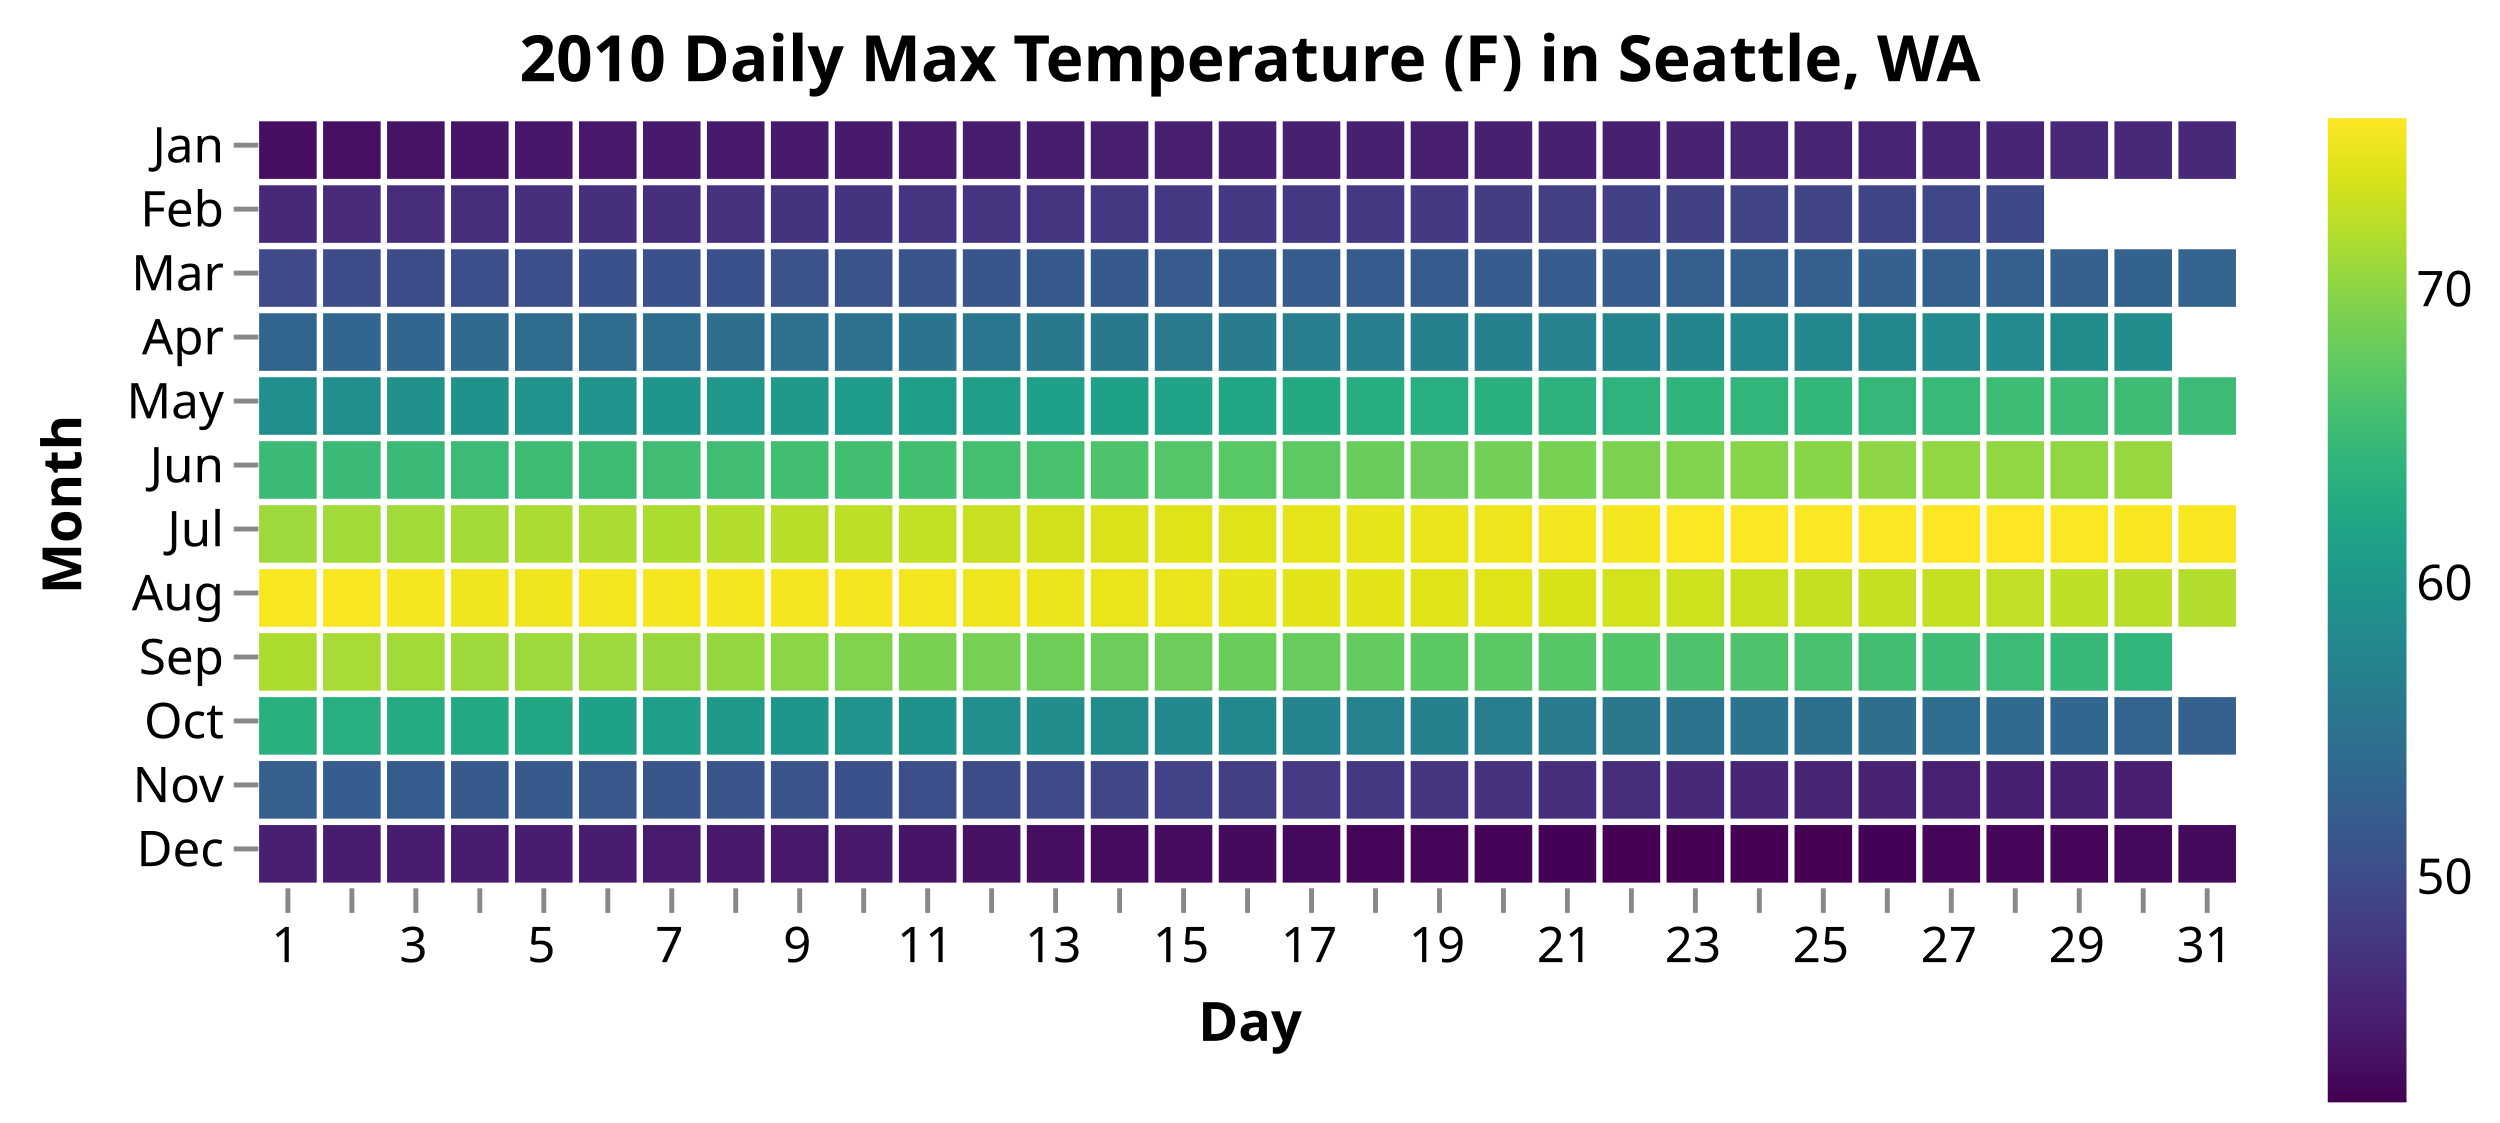
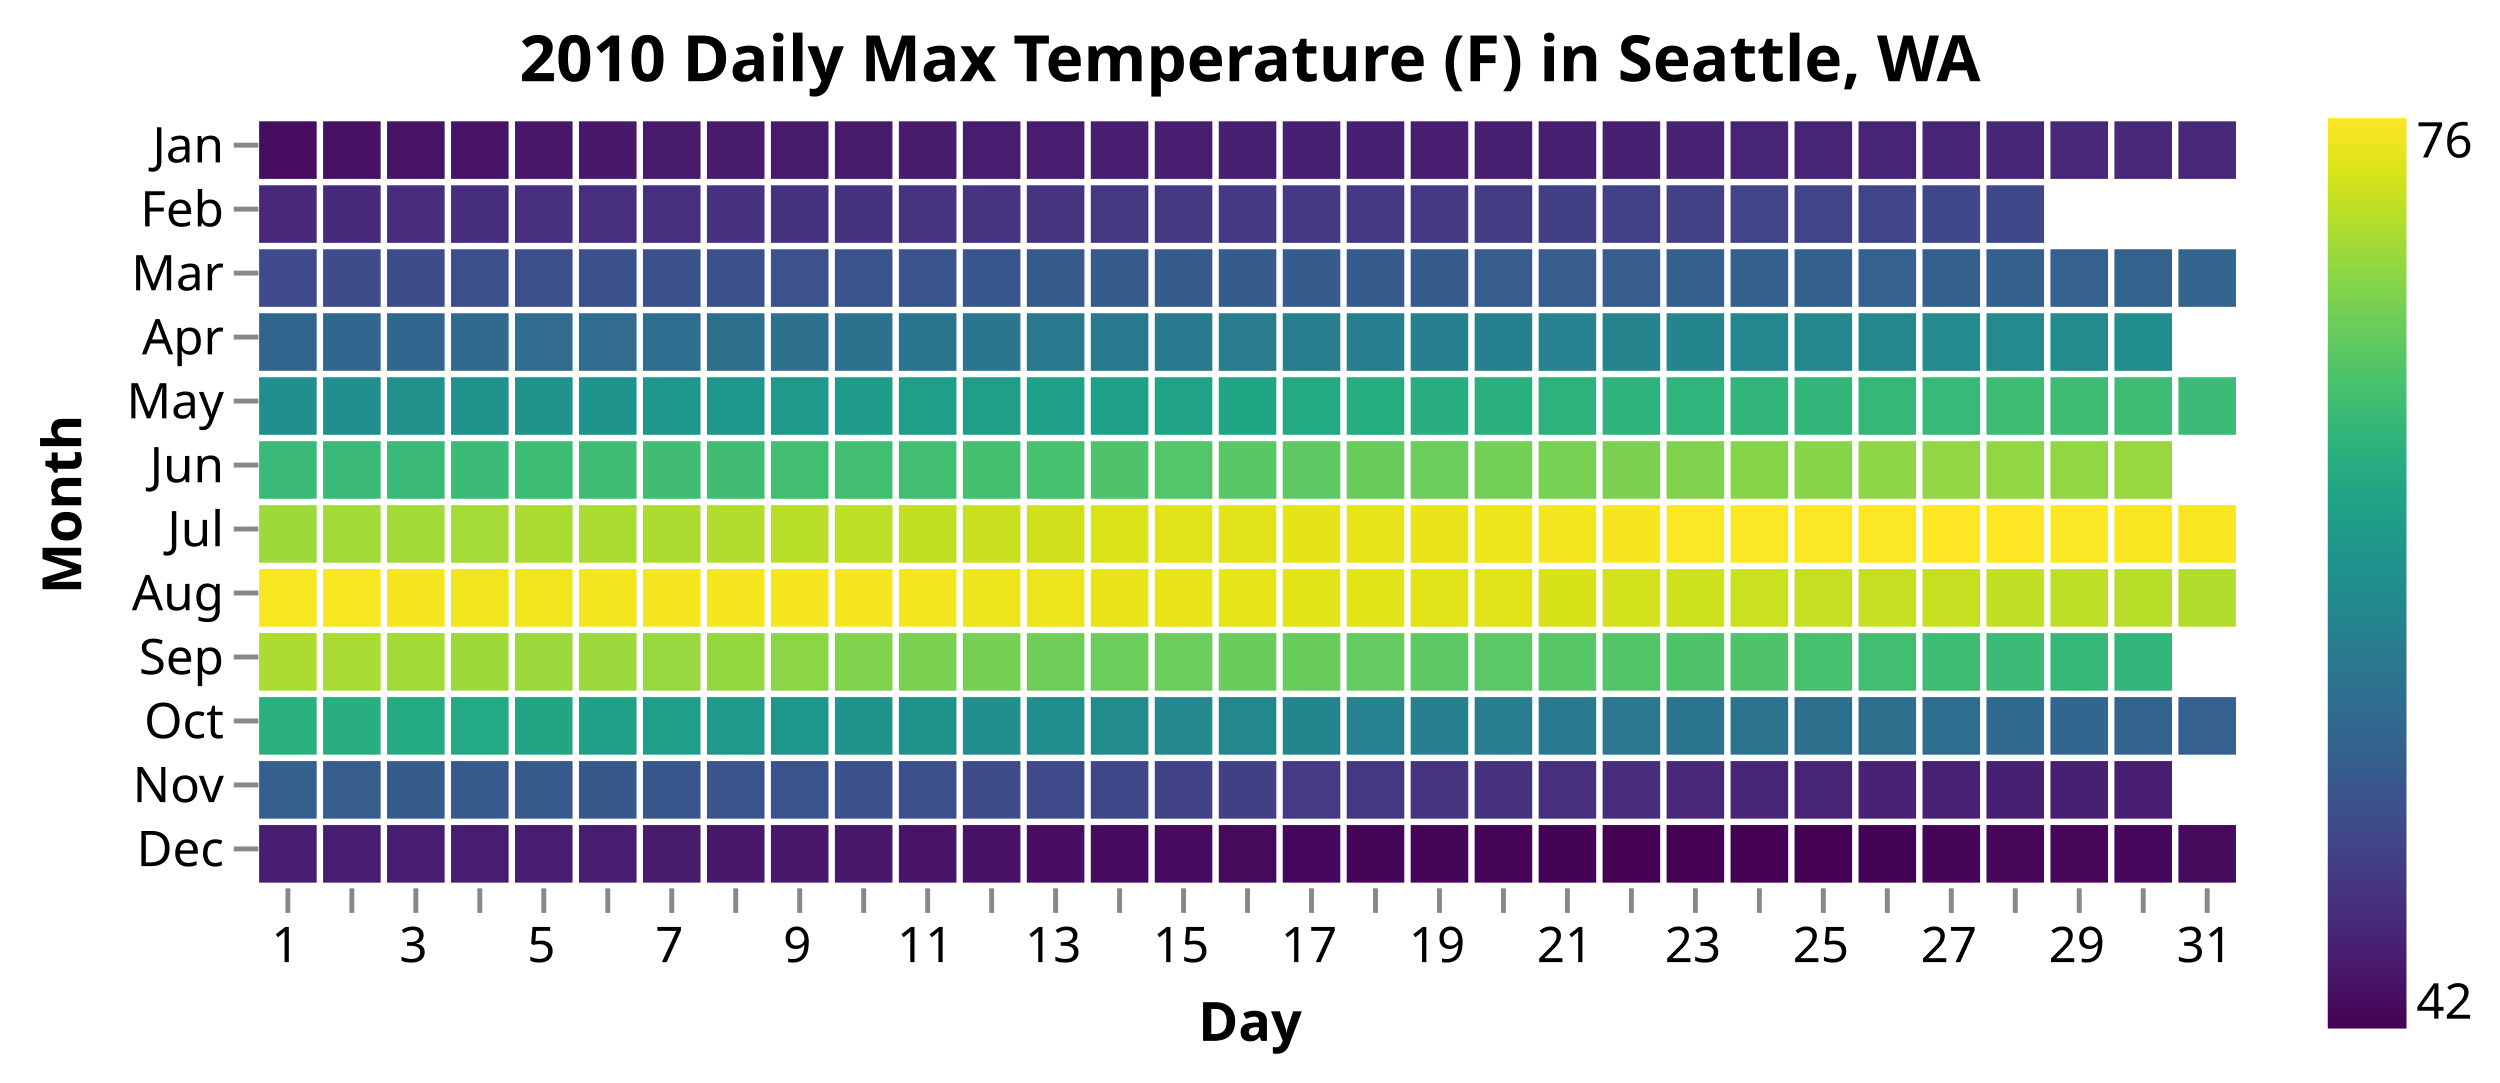
- <svg xmlns="http://www.w3.org/2000/svg" class="marks" width="508" height="228" viewBox="0 0 508 228" version="1.1">
+ <svg xmlns="http://www.w3.org/2000/svg" class="marks" width="508" height="220" viewBox="0 0 508 220" version="1.1">
  <defs>
    <linearGradient id="gradient_0" x1="0" x2="0" y1="1" y2="0">
      <stop offset="0" stop-color="#440154" />
      <stop offset="0.048" stop-color="#471365" />
      <stop offset="0.107" stop-color="#482677" />
      <stop offset="0.167" stop-color="#443983" />
      <stop offset="0.227" stop-color="#3e4c8a" />
      <stop offset="0.287" stop-color="#365c8d" />
      <stop offset="0.346" stop-color="#2f6b8e" />
      <stop offset="0.406" stop-color="#29798e" />
      <stop offset="0.466" stop-color="#23888e" />
      <stop offset="0.525" stop-color="#1f968b" />
      <stop offset="0.585" stop-color="#20a486" />
      <stop offset="0.645" stop-color="#2eb37c" />
      <stop offset="0.704" stop-color="#46c06f" />
      <stop offset="0.764" stop-color="#65cb5e" />
      <stop offset="0.824" stop-color="#89d548" />
      <stop offset="0.884" stop-color="#b2dd2d" />
      <stop offset="0.943" stop-color="#dae319" />
      <stop offset="1" stop-color="#fde725" />
    </linearGradient>
  </defs>
  <g transform="translate(52,24)">
    <g class="mark-group role-frame root">
      <g transform="translate(0,0)">
        <path class="background" d="M0.5,0.5h403v156h-403Z" style="fill: none; stroke: #ddd; stroke-width: 0;" />
        <g>
          <g class="mark-rect role-mark marks">
            <path d="M0.65,0.65h11.7v11.7h-11.7Z" style="fill: #470d60;" />
            <path d="M13.65,0.65h11.7v11.7h-11.7Z" style="fill: #471063;" />
            <path d="M26.65,0.65h11.7v11.7h-11.7Z" style="fill: #471365;" />
            <path d="M39.65,0.65h11.7v11.7h-11.7Z" style="fill: #481467;" />
            <path d="M52.65,0.65h11.7v11.7h-11.7Z" style="fill: #481769;" />
            <path d="M65.65,0.65h11.7v11.7h-11.7Z" style="fill: #48186a;" />
            <path d="M78.65,0.65h11.7v11.7h-11.7Z" style="fill: #481a6c;" />
            <path d="M91.65,0.65h11.7v11.7h-11.7Z" style="fill: #481a6c;" />
            <path d="M104.65,0.65h11.7v11.7h-11.7Z" style="fill: #481a6c;" />
            <path d="M117.65,0.65h11.7v11.7h-11.7Z" style="fill: #481a6c;" />
            <path d="M130.65,0.65h11.7v11.7h-11.7Z" style="fill: #481b6d;" />
            <path d="M143.65,0.65h11.7v11.7h-11.7Z" style="fill: #481c6e;" />
            <path d="M156.65,0.65h11.7v11.7h-11.7Z" style="fill: #481d6f;" />
            <path d="M169.65,0.65h11.7v11.7h-11.7Z" style="fill: #481f70;" />
            <path d="M182.65,0.65h11.7v11.7h-11.7Z" style="fill: #481f70;" />
            <path d="M195.65,0.65h11.7v11.7h-11.7Z" style="fill: #482071;" />
            <path d="M208.65,0.65h11.7v11.7h-11.7Z" style="fill: #482071;" />
            <path d="M221.65,0.65h11.7v11.7h-11.7Z" style="fill: #482071;" />
            <path d="M234.65,0.65h11.7v11.7h-11.7Z" style="fill: #481f70;" />
            <path d="M247.65,0.65h11.7v11.7h-11.7Z" style="fill: #482071;" />
            <path d="M260.65,0.65h11.7v11.7h-11.7Z" style="fill: #482071;" />
            <path d="M273.65,0.65h11.7v11.7h-11.7Z" style="fill: #482071;" />
            <path d="M286.65,0.65h11.7v11.7h-11.7Z" style="fill: #482374;" />
            <path d="M299.65,0.65h11.7v11.7h-11.7Z" style="fill: #482475;" />
            <path d="M312.65,0.65h11.7v11.7h-11.7Z" style="fill: #482475;" />
            <path d="M325.65,0.65h11.7v11.7h-11.7Z" style="fill: #482475;" />
            <path d="M338.65,0.65h11.7v11.7h-11.7Z" style="fill: #482475;" />
            <path d="M351.65,0.65h11.7v11.7h-11.7Z" style="fill: #482677;" />
            <path d="M364.65,0.65h11.7v11.7h-11.7Z" style="fill: #482878;" />
            <path d="M377.65,0.65h11.7v11.7h-11.7Z" style="fill: #482979;" />
            <path d="M390.65,0.65h11.7v11.7h-11.7Z" style="fill: #482979;" />
            <path d="M0.65,13.65h11.7v11.7h-11.7Z" style="fill: #482979;" />
            <path d="M13.65,13.65h11.7v11.7h-11.7Z" style="fill: #472a7a;" />
            <path d="M26.65,13.65h11.7v11.7h-11.7Z" style="fill: #472d7b;" />
            <path d="M39.65,13.65h11.7v11.7h-11.7Z" style="fill: #472e7c;" />
            <path d="M52.65,13.65h11.7v11.7h-11.7Z" style="fill: #472f7d;" />
            <path d="M65.65,13.65h11.7v11.7h-11.7Z" style="fill: #46307e;" />
            <path d="M78.65,13.65h11.7v11.7h-11.7Z" style="fill: #46307e;" />
            <path d="M91.65,13.65h11.7v11.7h-11.7Z" style="fill: #46327e;" />
            <path d="M104.65,13.65h11.7v11.7h-11.7Z" style="fill: #46337f;" />
            <path d="M117.65,13.65h11.7v11.7h-11.7Z" style="fill: #46337f;" />
            <path d="M130.65,13.65h11.7v11.7h-11.7Z" style="fill: #463480;" />
            <path d="M143.65,13.65h11.7v11.7h-11.7Z" style="fill: #463480;" />
            <path d="M156.65,13.65h11.7v11.7h-11.7Z" style="fill: #453581;" />
            <path d="M169.65,13.65h11.7v11.7h-11.7Z" style="fill: #453781;" />
            <path d="M182.65,13.65h11.7v11.7h-11.7Z" style="fill: #443983;" />
            <path d="M195.65,13.65h11.7v11.7h-11.7Z" style="fill: #443983;" />
            <path d="M208.65,13.65h11.7v11.7h-11.7Z" style="fill: #443983;" />
            <path d="M221.65,13.65h11.7v11.7h-11.7Z" style="fill: #443a83;" />
            <path d="M234.65,13.65h11.7v11.7h-11.7Z" style="fill: #443a83;" />
            <path d="M247.65,13.65h11.7v11.7h-11.7Z" style="fill: #433d84;" />
            <path d="M260.65,13.65h11.7v11.7h-11.7Z" style="fill: #423f85;" />
            <path d="M273.65,13.65h11.7v11.7h-11.7Z" style="fill: #424086;" />
            <path d="M286.65,13.65h11.7v11.7h-11.7Z" style="fill: #424186;" />
            <path d="M299.65,13.65h11.7v11.7h-11.7Z" style="fill: #414487;" />
            <path d="M312.65,13.65h11.7v11.7h-11.7Z" style="fill: #414487;" />
            <path d="M325.65,13.65h11.7v11.7h-11.7Z" style="fill: #404588;" />
            <path d="M338.65,13.65h11.7v11.7h-11.7Z" style="fill: #3f4788;" />
            <path d="M351.65,13.65h11.7v11.7h-11.7Z" style="fill: #3f4889;" />
            <path d="M0.65,26.65h11.7v11.7h-11.7Z" style="fill: #3e4a89;" />
            <path d="M13.65,26.65h11.7v11.7h-11.7Z" style="fill: #3e4c8a;" />
            <path d="M26.65,26.65h11.7v11.7h-11.7Z" style="fill: #3d4d8a;" />
            <path d="M39.65,26.65h11.7v11.7h-11.7Z" style="fill: #3c4f8a;" />
            <path d="M52.65,26.65h11.7v11.7h-11.7Z" style="fill: #3c4f8a;" />
            <path d="M65.65,26.65h11.7v11.7h-11.7Z" style="fill: #3b518b;" />
            <path d="M78.65,26.65h11.7v11.7h-11.7Z" style="fill: #3b518b;" />
            <path d="M91.65,26.65h11.7v11.7h-11.7Z" style="fill: #3b518b;" />
            <path d="M104.65,26.65h11.7v11.7h-11.7Z" style="fill: #3b528b;" />
            <path d="M117.65,26.65h11.7v11.7h-11.7Z" style="fill: #3a538b;" />
            <path d="M130.65,26.65h11.7v11.7h-11.7Z" style="fill: #39558c;" />
            <path d="M143.65,26.65h11.7v11.7h-11.7Z" style="fill: #39568c;" />
            <path d="M156.65,26.65h11.7v11.7h-11.7Z" style="fill: #375a8c;" />
            <path d="M169.65,26.65h11.7v11.7h-11.7Z" style="fill: #375a8c;" />
            <path d="M182.65,26.65h11.7v11.7h-11.7Z" style="fill: #375b8d;" />
            <path d="M195.65,26.65h11.7v11.7h-11.7Z" style="fill: #365c8d;" />
            <path d="M208.65,26.65h11.7v11.7h-11.7Z" style="fill: #365c8d;" />
            <path d="M221.65,26.65h11.7v11.7h-11.7Z" style="fill: #365c8d;" />
            <path d="M234.65,26.65h11.7v11.7h-11.7Z" style="fill: #365c8d;" />
            <path d="M247.65,26.65h11.7v11.7h-11.7Z" style="fill: #365d8d;" />
            <path d="M260.65,26.65h11.7v11.7h-11.7Z" style="fill: #365d8d;" />
            <path d="M273.65,26.65h11.7v11.7h-11.7Z" style="fill: #365d8d;" />
            <path d="M286.65,26.65h11.7v11.7h-11.7Z" style="fill: #355f8d;" />
            <path d="M299.65,26.65h11.7v11.7h-11.7Z" style="fill: #34608d;" />
            <path d="M312.65,26.65h11.7v11.7h-11.7Z" style="fill: #34608d;" />
            <path d="M325.65,26.65h11.7v11.7h-11.7Z" style="fill: #34618d;" />
            <path d="M338.65,26.65h11.7v11.7h-11.7Z" style="fill: #34608d;" />
            <path d="M351.65,26.65h11.7v11.7h-11.7Z" style="fill: #34608d;" />
            <path d="M364.65,26.65h11.7v11.7h-11.7Z" style="fill: #34618d;" />
            <path d="M377.65,26.65h11.7v11.7h-11.7Z" style="fill: #33638d;" />
            <path d="M390.65,26.65h11.7v11.7h-11.7Z" style="fill: #32648e;" />
            <path d="M0.65,39.65h11.7v11.7h-11.7Z" style="fill: #32658e;" />
            <path d="M13.65,39.65h11.7v11.7h-11.7Z" style="fill: #31668e;" />
            <path d="M26.65,39.65h11.7v11.7h-11.7Z" style="fill: #31678e;" />
            <path d="M39.65,39.65h11.7v11.7h-11.7Z" style="fill: #306a8e;" />
            <path d="M52.65,39.65h11.7v11.7h-11.7Z" style="fill: #2f6c8e;" />
            <path d="M65.65,39.65h11.7v11.7h-11.7Z" style="fill: #2f6c8e;" />
            <path d="M78.65,39.65h11.7v11.7h-11.7Z" style="fill: #2e6d8e;" />
            <path d="M91.65,39.65h11.7v11.7h-11.7Z" style="fill: #2e6f8e;" />
            <path d="M104.65,39.65h11.7v11.7h-11.7Z" style="fill: #2d718e;" />
            <path d="M117.65,39.65h11.7v11.7h-11.7Z" style="fill: #2c728e;" />
            <path d="M130.65,39.65h11.7v11.7h-11.7Z" style="fill: #2b748e;" />
            <path d="M143.65,39.65h11.7v11.7h-11.7Z" style="fill: #2a768e;" />
            <path d="M156.65,39.65h11.7v11.7h-11.7Z" style="fill: #29798e;" />
            <path d="M169.65,39.65h11.7v11.7h-11.7Z" style="fill: #29798e;" />
            <path d="M182.65,39.65h11.7v11.7h-11.7Z" style="fill: #297a8e;" />
            <path d="M195.65,39.65h11.7v11.7h-11.7Z" style="fill: #287c8e;" />
            <path d="M208.65,39.65h11.7v11.7h-11.7Z" style="fill: #287d8e;" />
            <path d="M221.65,39.65h11.7v11.7h-11.7Z" style="fill: #277e8e;" />
            <path d="M234.65,39.65h11.7v11.7h-11.7Z" style="fill: #27808e;" />
            <path d="M247.65,39.65h11.7v11.7h-11.7Z" style="fill: #26818e;" />
            <path d="M260.65,39.65h11.7v11.7h-11.7Z" style="fill: #26828e;" />
            <path d="M273.65,39.65h11.7v11.7h-11.7Z" style="fill: #25838e;" />
            <path d="M286.65,39.65h11.7v11.7h-11.7Z" style="fill: #25858e;" />
            <path d="M299.65,39.65h11.7v11.7h-11.7Z" style="fill: #24868e;" />
            <path d="M312.65,39.65h11.7v11.7h-11.7Z" style="fill: #23888e;" />
            <path d="M325.65,39.65h11.7v11.7h-11.7Z" style="fill: #23888e;" />
            <path d="M338.65,39.65h11.7v11.7h-11.7Z" style="fill: #238a8d;" />
            <path d="M351.65,39.65h11.7v11.7h-11.7Z" style="fill: #238a8d;" />
            <path d="M364.65,39.65h11.7v11.7h-11.7Z" style="fill: #228c8d;" />
            <path d="M377.65,39.65h11.7v11.7h-11.7Z" style="fill: #228d8d;" />
            <path d="M0.65,52.65h11.7v11.7h-11.7Z" style="fill: #218f8d;" />
            <path d="M13.65,52.65h11.7v11.7h-11.7Z" style="fill: #218f8d;" />
            <path d="M26.65,52.65h11.7v11.7h-11.7Z" style="fill: #21918c;" />
            <path d="M39.65,52.65h11.7v11.7h-11.7Z" style="fill: #20928c;" />
            <path d="M52.65,52.65h11.7v11.7h-11.7Z" style="fill: #20938c;" />
            <path d="M65.65,52.65h11.7v11.7h-11.7Z" style="fill: #1f948c;" />
            <path d="M78.65,52.65h11.7v11.7h-11.7Z" style="fill: #1f968b;" />
            <path d="M91.65,52.65h11.7v11.7h-11.7Z" style="fill: #1f978b;" />
            <path d="M104.65,52.65h11.7v11.7h-11.7Z" style="fill: #1f9a8a;" />
            <path d="M117.65,52.65h11.7v11.7h-11.7Z" style="fill: #1e9c89;" />
            <path d="M130.65,52.65h11.7v11.7h-11.7Z" style="fill: #1f9e89;" />
            <path d="M143.65,52.65h11.7v11.7h-11.7Z" style="fill: #1f9f88;" />
            <path d="M156.65,52.65h11.7v11.7h-11.7Z" style="fill: #1fa088;" />
            <path d="M169.65,52.65h11.7v11.7h-11.7Z" style="fill: #1fa187;" />
            <path d="M182.65,52.65h11.7v11.7h-11.7Z" style="fill: #20a386;" />
            <path d="M195.65,52.65h11.7v11.7h-11.7Z" style="fill: #21a685;" />
            <path d="M208.65,52.65h11.7v11.7h-11.7Z" style="fill: #24aa83;" />
            <path d="M221.65,52.65h11.7v11.7h-11.7Z" style="fill: #26ad81;" />
            <path d="M234.65,52.65h11.7v11.7h-11.7Z" style="fill: #28ae80;" />
            <path d="M247.65,52.65h11.7v11.7h-11.7Z" style="fill: #2ab07f;" />
            <path d="M260.65,52.65h11.7v11.7h-11.7Z" style="fill: #2db27d;" />
            <path d="M273.65,52.65h11.7v11.7h-11.7Z" style="fill: #2eb37c;" />
            <path d="M286.65,52.65h11.7v11.7h-11.7Z" style="fill: #2fb47c;" />
            <path d="M299.65,52.65h11.7v11.7h-11.7Z" style="fill: #31b57b;" />
            <path d="M312.65,52.65h11.7v11.7h-11.7Z" style="fill: #32b67a;" />
            <path d="M325.65,52.65h11.7v11.7h-11.7Z" style="fill: #35b779;" />
            <path d="M338.65,52.65h11.7v11.7h-11.7Z" style="fill: #38b977;" />
            <path d="M351.65,52.65h11.7v11.7h-11.7Z" style="fill: #3dbc74;" />
            <path d="M364.65,52.65h11.7v11.7h-11.7Z" style="fill: #3fbc73;" />
            <path d="M377.65,52.65h11.7v11.7h-11.7Z" style="fill: #3fbc73;" />
            <path d="M390.65,52.65h11.7v11.7h-11.7Z" style="fill: #3bbb75;" />
            <path d="M0.65,65.65h11.7v11.7h-11.7Z" style="fill: #3aba76;" />
            <path d="M13.65,65.65h11.7v11.7h-11.7Z" style="fill: #3aba76;" />
            <path d="M26.65,65.65h11.7v11.7h-11.7Z" style="fill: #3aba76;" />
            <path d="M39.65,65.65h11.7v11.7h-11.7Z" style="fill: #3bbb75;" />
            <path d="M52.65,65.65h11.7v11.7h-11.7Z" style="fill: #3dbc74;" />
            <path d="M65.65,65.65h11.7v11.7h-11.7Z" style="fill: #3fbc73;" />
            <path d="M78.65,65.65h11.7v11.7h-11.7Z" style="fill: #40bd72;" />
            <path d="M91.65,65.65h11.7v11.7h-11.7Z" style="fill: #40bd72;" />
            <path d="M104.65,65.65h11.7v11.7h-11.7Z" style="fill: #42be71;" />
            <path d="M117.65,65.65h11.7v11.7h-11.7Z" style="fill: #42be71;" />
            <path d="M130.65,65.65h11.7v11.7h-11.7Z" style="fill: #42be71;" />
            <path d="M143.65,65.65h11.7v11.7h-11.7Z" style="fill: #44bf70;" />
            <path d="M156.65,65.65h11.7v11.7h-11.7Z" style="fill: #48c16e;" />
            <path d="M169.65,65.65h11.7v11.7h-11.7Z" style="fill: #4ec36b;" />
            <path d="M182.65,65.65h11.7v11.7h-11.7Z" style="fill: #54c568;" />
            <path d="M195.65,65.65h11.7v11.7h-11.7Z" style="fill: #58c765;" />
            <path d="M208.65,65.65h11.7v11.7h-11.7Z" style="fill: #5ec962;" />
            <path d="M221.65,65.65h11.7v11.7h-11.7Z" style="fill: #69cd5b;" />
            <path d="M234.65,65.65h11.7v11.7h-11.7Z" style="fill: #6ccd5a;" />
            <path d="M247.65,65.65h11.7v11.7h-11.7Z" style="fill: #73d056;" />
            <path d="M260.65,65.65h11.7v11.7h-11.7Z" style="fill: #77d153;" />
            <path d="M273.65,65.65h11.7v11.7h-11.7Z" style="fill: #7cd250;" />
            <path d="M286.65,65.65h11.7v11.7h-11.7Z" style="fill: #81d34d;" />
            <path d="M299.65,65.65h11.7v11.7h-11.7Z" style="fill: #86d549;" />
            <path d="M312.65,65.65h11.7v11.7h-11.7Z" style="fill: #89d548;" />
            <path d="M325.65,65.65h11.7v11.7h-11.7Z" style="fill: #8ed645;" />
            <path d="M338.65,65.65h11.7v11.7h-11.7Z" style="fill: #90d743;" />
            <path d="M351.65,65.65h11.7v11.7h-11.7Z" style="fill: #90d743;" />
            <path d="M364.65,65.65h11.7v11.7h-11.7Z" style="fill: #90d743;" />
            <path d="M377.65,65.65h11.7v11.7h-11.7Z" style="fill: #98d83e;" />
            <path d="M0.65,78.65h11.7v11.7h-11.7Z" style="fill: #9dd93b;" />
            <path d="M13.65,78.65h11.7v11.7h-11.7Z" style="fill: #a2da37;" />
            <path d="M26.65,78.65h11.7v11.7h-11.7Z" style="fill: #a2da37;" />
            <path d="M39.65,78.65h11.7v11.7h-11.7Z" style="fill: #a5db36;" />
            <path d="M52.65,78.65h11.7v11.7h-11.7Z" style="fill: #aadc32;" />
            <path d="M65.65,78.65h11.7v11.7h-11.7Z" style="fill: #aadc32;" />
            <path d="M78.65,78.65h11.7v11.7h-11.7Z" style="fill: #addc30;" />
            <path d="M91.65,78.65h11.7v11.7h-11.7Z" style="fill: #b2dd2d;" />
            <path d="M104.65,78.65h11.7v11.7h-11.7Z" style="fill: #b8de29;" />
            <path d="M117.65,78.65h11.7v11.7h-11.7Z" style="fill: #bddf26;" />
            <path d="M130.65,78.65h11.7v11.7h-11.7Z" style="fill: #c2df23;" />
            <path d="M143.65,78.65h11.7v11.7h-11.7Z" style="fill: #c8e020;" />
            <path d="M156.65,78.65h11.7v11.7h-11.7Z" style="fill: #d0e11c;" />
            <path d="M169.65,78.65h11.7v11.7h-11.7Z" style="fill: #dae319;" />
            <path d="M182.65,78.65h11.7v11.7h-11.7Z" style="fill: #dfe318;" />
            <path d="M195.65,78.65h11.7v11.7h-11.7Z" style="fill: #dfe318;" />
            <path d="M208.65,78.65h11.7v11.7h-11.7Z" style="fill: #e5e419;" />
            <path d="M221.65,78.65h11.7v11.7h-11.7Z" style="fill: #e7e419;" />
            <path d="M234.65,78.65h11.7v11.7h-11.7Z" style="fill: #eae51a;" />
            <path d="M247.65,78.65h11.7v11.7h-11.7Z" style="fill: #efe51c;" />
            <path d="M260.65,78.65h11.7v11.7h-11.7Z" style="fill: #f4e61e;" />
            <path d="M273.65,78.65h11.7v11.7h-11.7Z" style="fill: #f6e620;" />
            <path d="M286.65,78.65h11.7v11.7h-11.7Z" style="fill: #fbe723;" />
            <path d="M299.65,78.65h11.7v11.7h-11.7Z" style="fill: #fbe723;" />
            <path d="M312.65,78.65h11.7v11.7h-11.7Z" style="fill: #fbe723;" />
            <path d="M325.65,78.65h11.7v11.7h-11.7Z" style="fill: #fbe723;" />
            <path d="M338.65,78.65h11.7v11.7h-11.7Z" style="fill: #fde725;" />
            <path d="M351.65,78.65h11.7v11.7h-11.7Z" style="fill: #fde725;" />
            <path d="M364.65,78.65h11.7v11.7h-11.7Z" style="fill: #fbe723;" />
            <path d="M377.65,78.65h11.7v11.7h-11.7Z" style="fill: #f8e621;" />
            <path d="M390.65,78.65h11.7v11.7h-11.7Z" style="fill: #f8e621;" />
            <path d="M0.65,91.65h11.7v11.7h-11.7Z" style="fill: #f8e621;" />
            <path d="M13.65,91.65h11.7v11.7h-11.7Z" style="fill: #f8e621;" />
            <path d="M26.65,91.65h11.7v11.7h-11.7Z" style="fill: #f6e620;" />
            <path d="M39.65,91.65h11.7v11.7h-11.7Z" style="fill: #f1e51d;" />
            <path d="M52.65,91.65h11.7v11.7h-11.7Z" style="fill: #f1e51d;" />
            <path d="M65.65,91.65h11.7v11.7h-11.7Z" style="fill: #f4e61e;" />
            <path d="M78.65,91.65h11.7v11.7h-11.7Z" style="fill: #f6e620;" />
            <path d="M91.65,91.65h11.7v11.7h-11.7Z" style="fill: #f6e620;" />
            <path d="M104.65,91.65h11.7v11.7h-11.7Z" style="fill: #f6e620;" />
            <path d="M117.65,91.65h11.7v11.7h-11.7Z" style="fill: #f6e620;" />
            <path d="M130.65,91.65h11.7v11.7h-11.7Z" style="fill: #f4e61e;" />
            <path d="M143.65,91.65h11.7v11.7h-11.7Z" style="fill: #efe51c;" />
            <path d="M156.65,91.65h11.7v11.7h-11.7Z" style="fill: #ece51b;" />
            <path d="M169.65,91.65h11.7v11.7h-11.7Z" style="fill: #eae51a;" />
            <path d="M182.65,91.65h11.7v11.7h-11.7Z" style="fill: #eae51a;" />
            <path d="M195.65,91.65h11.7v11.7h-11.7Z" style="fill: #e7e419;" />
            <path d="M208.65,91.65h11.7v11.7h-11.7Z" style="fill: #e2e418;" />
            <path d="M221.65,91.65h11.7v11.7h-11.7Z" style="fill: #e2e418;" />
            <path d="M234.65,91.65h11.7v11.7h-11.7Z" style="fill: #dfe318;" />
            <path d="M247.65,91.65h11.7v11.7h-11.7Z" style="fill: #dfe318;" />
            <path d="M260.65,91.65h11.7v11.7h-11.7Z" style="fill: #d8e219;" />
            <path d="M273.65,91.65h11.7v11.7h-11.7Z" style="fill: #d2e21b;" />
            <path d="M286.65,91.65h11.7v11.7h-11.7Z" style="fill: #cde11d;" />
            <path d="M299.65,91.65h11.7v11.7h-11.7Z" style="fill: #cae11f;" />
            <path d="M312.65,91.65h11.7v11.7h-11.7Z" style="fill: #c5e021;" />
            <path d="M325.65,91.65h11.7v11.7h-11.7Z" style="fill: #c5e021;" />
            <path d="M338.65,91.65h11.7v11.7h-11.7Z" style="fill: #c5e021;" />
            <path d="M351.65,91.65h11.7v11.7h-11.7Z" style="fill: #c0df25;" />
            <path d="M364.65,91.65h11.7v11.7h-11.7Z" style="fill: #bddf26;" />
            <path d="M377.65,91.65h11.7v11.7h-11.7Z" style="fill: #b8de29;" />
            <path d="M390.65,91.65h11.7v11.7h-11.7Z" style="fill: #b2dd2d;" />
            <path d="M0.65,104.65h11.7v11.7h-11.7Z" style="fill: #addc30;" />
            <path d="M13.65,104.65h11.7v11.7h-11.7Z" style="fill: #a8db34;" />
            <path d="M26.65,104.65h11.7v11.7h-11.7Z" style="fill: #a2da37;" />
            <path d="M39.65,104.65h11.7v11.7h-11.7Z" style="fill: #9dd93b;" />
            <path d="M52.65,104.65h11.7v11.7h-11.7Z" style="fill: #9bd93c;" />
            <path d="M65.65,104.65h11.7v11.7h-11.7Z" style="fill: #9bd93c;" />
            <path d="M78.65,104.65h11.7v11.7h-11.7Z" style="fill: #98d83e;" />
            <path d="M91.65,104.65h11.7v11.7h-11.7Z" style="fill: #93d741;" />
            <path d="M104.65,104.65h11.7v11.7h-11.7Z" style="fill: #8bd646;" />
            <path d="M117.65,104.65h11.7v11.7h-11.7Z" style="fill: #81d34d;" />
            <path d="M130.65,104.65h11.7v11.7h-11.7Z" style="fill: #7ad151;" />
            <path d="M143.65,104.65h11.7v11.7h-11.7Z" style="fill: #75d054;" />
            <path d="M156.65,104.65h11.7v11.7h-11.7Z" style="fill: #6ece58;" />
            <path d="M169.65,104.65h11.7v11.7h-11.7Z" style="fill: #6ccd5a;" />
            <path d="M182.65,104.65h11.7v11.7h-11.7Z" style="fill: #6ccd5a;" />
            <path d="M195.65,104.65h11.7v11.7h-11.7Z" style="fill: #69cd5b;" />
            <path d="M208.65,104.65h11.7v11.7h-11.7Z" style="fill: #67cc5c;" />
            <path d="M221.65,104.65h11.7v11.7h-11.7Z" style="fill: #63cb5f;" />
            <path d="M234.65,104.65h11.7v11.7h-11.7Z" style="fill: #5cc863;" />
            <path d="M247.65,104.65h11.7v11.7h-11.7Z" style="fill: #5ac864;" />
            <path d="M260.65,104.65h11.7v11.7h-11.7Z" style="fill: #56c667;" />
            <path d="M273.65,104.65h11.7v11.7h-11.7Z" style="fill: #52c569;" />
            <path d="M286.65,104.65h11.7v11.7h-11.7Z" style="fill: #4ec36b;" />
            <path d="M299.65,104.65h11.7v11.7h-11.7Z" style="fill: #4ec36b;" />
            <path d="M312.65,104.65h11.7v11.7h-11.7Z" style="fill: #48c16e;" />
            <path d="M325.65,104.65h11.7v11.7h-11.7Z" style="fill: #42be71;" />
            <path d="M338.65,104.65h11.7v11.7h-11.7Z" style="fill: #3fbc73;" />
            <path d="M351.65,104.65h11.7v11.7h-11.7Z" style="fill: #3bbb75;" />
            <path d="M364.65,104.65h11.7v11.7h-11.7Z" style="fill: #37b878;" />
            <path d="M377.65,104.65h11.7v11.7h-11.7Z" style="fill: #31b57b;" />
            <path d="M0.65,117.65h11.7v11.7h-11.7Z" style="fill: #2ab07f;" />
            <path d="M13.65,117.65h11.7v11.7h-11.7Z" style="fill: #28ae80;" />
            <path d="M26.65,117.65h11.7v11.7h-11.7Z" style="fill: #25ab82;" />
            <path d="M39.65,117.65h11.7v11.7h-11.7Z" style="fill: #23a983;" />
            <path d="M52.65,117.65h11.7v11.7h-11.7Z" style="fill: #21a585;" />
            <path d="M65.65,117.65h11.7v11.7h-11.7Z" style="fill: #1fa187;" />
            <path d="M78.65,117.65h11.7v11.7h-11.7Z" style="fill: #1f9e89;" />
            <path d="M91.65,117.65h11.7v11.7h-11.7Z" style="fill: #1f9a8a;" />
            <path d="M104.65,117.65h11.7v11.7h-11.7Z" style="fill: #1f968b;" />
            <path d="M117.65,117.65h11.7v11.7h-11.7Z" style="fill: #20938c;" />
            <path d="M130.65,117.65h11.7v11.7h-11.7Z" style="fill: #20928c;" />
            <path d="M143.65,117.65h11.7v11.7h-11.7Z" style="fill: #218f8d;" />
            <path d="M156.65,117.65h11.7v11.7h-11.7Z" style="fill: #228d8d;" />
            <path d="M169.65,117.65h11.7v11.7h-11.7Z" style="fill: #228c8d;" />
            <path d="M182.65,117.65h11.7v11.7h-11.7Z" style="fill: #23898e;" />
            <path d="M195.65,117.65h11.7v11.7h-11.7Z" style="fill: #23888e;" />
            <path d="M208.65,117.65h11.7v11.7h-11.7Z" style="fill: #25858e;" />
            <path d="M221.65,117.65h11.7v11.7h-11.7Z" style="fill: #26828e;" />
            <path d="M234.65,117.65h11.7v11.7h-11.7Z" style="fill: #27808e;" />
            <path d="M247.65,117.65h11.7v11.7h-11.7Z" style="fill: #287d8e;" />
            <path d="M260.65,117.65h11.7v11.7h-11.7Z" style="fill: #297a8e;" />
            <path d="M273.65,117.65h11.7v11.7h-11.7Z" style="fill: #2a778e;" />
            <path d="M286.65,117.65h11.7v11.7h-11.7Z" style="fill: #2b748e;" />
            <path d="M299.65,117.65h11.7v11.7h-11.7Z" style="fill: #2c738e;" />
            <path d="M312.65,117.65h11.7v11.7h-11.7Z" style="fill: #2d708e;" />
            <path d="M325.65,117.65h11.7v11.7h-11.7Z" style="fill: #2e6f8e;" />
            <path d="M338.65,117.65h11.7v11.7h-11.7Z" style="fill: #2e6d8e;" />
            <path d="M351.65,117.65h11.7v11.7h-11.7Z" style="fill: #306a8e;" />
            <path d="M364.65,117.65h11.7v11.7h-11.7Z" style="fill: #31678e;" />
            <path d="M377.65,117.65h11.7v11.7h-11.7Z" style="fill: #32648e;" />
            <path d="M390.65,117.65h11.7v11.7h-11.7Z" style="fill: #34618d;" />
            <path d="M0.65,130.65h11.7v11.7h-11.7Z" style="fill: #355f8d;" />
            <path d="M13.65,130.65h11.7v11.7h-11.7Z" style="fill: #365d8d;" />
            <path d="M26.65,130.65h11.7v11.7h-11.7Z" style="fill: #365c8d;" />
            <path d="M39.65,130.65h11.7v11.7h-11.7Z" style="fill: #375a8c;" />
            <path d="M52.65,130.65h11.7v11.7h-11.7Z" style="fill: #375a8c;" />
            <path d="M65.65,130.65h11.7v11.7h-11.7Z" style="fill: #38588c;" />
            <path d="M78.65,130.65h11.7v11.7h-11.7Z" style="fill: #39568c;" />
            <path d="M91.65,130.65h11.7v11.7h-11.7Z" style="fill: #39558c;" />
            <path d="M104.65,130.65h11.7v11.7h-11.7Z" style="fill: #3a538b;" />
            <path d="M117.65,130.65h11.7v11.7h-11.7Z" style="fill: #3b518b;" />
            <path d="M130.65,130.65h11.7v11.7h-11.7Z" style="fill: #3c4f8a;" />
            <path d="M143.65,130.65h11.7v11.7h-11.7Z" style="fill: #3e4c8a;" />
            <path d="M156.65,130.65h11.7v11.7h-11.7Z" style="fill: #3e4a89;" />
            <path d="M169.65,130.65h11.7v11.7h-11.7Z" style="fill: #3f4788;" />
            <path d="M182.65,130.65h11.7v11.7h-11.7Z" style="fill: #414287;" />
            <path d="M195.65,130.65h11.7v11.7h-11.7Z" style="fill: #423f85;" />
            <path d="M208.65,130.65h11.7v11.7h-11.7Z" style="fill: #443b84;" />
            <path d="M221.65,130.65h11.7v11.7h-11.7Z" style="fill: #453882;" />
            <path d="M234.65,130.65h11.7v11.7h-11.7Z" style="fill: #463480;" />
            <path d="M247.65,130.65h11.7v11.7h-11.7Z" style="fill: #46327e;" />
            <path d="M260.65,130.65h11.7v11.7h-11.7Z" style="fill: #472f7d;" />
            <path d="M273.65,130.65h11.7v11.7h-11.7Z" style="fill: #472d7b;" />
            <path d="M286.65,130.65h11.7v11.7h-11.7Z" style="fill: #482979;" />
            <path d="M299.65,130.65h11.7v11.7h-11.7Z" style="fill: #482677;" />
            <path d="M312.65,130.65h11.7v11.7h-11.7Z" style="fill: #482475;" />
            <path d="M325.65,130.65h11.7v11.7h-11.7Z" style="fill: #482374;" />
            <path d="M338.65,130.65h11.7v11.7h-11.7Z" style="fill: #482173;" />
            <path d="M351.65,130.65h11.7v11.7h-11.7Z" style="fill: #482071;" />
            <path d="M364.65,130.65h11.7v11.7h-11.7Z" style="fill: #482071;" />
            <path d="M377.65,130.65h11.7v11.7h-11.7Z" style="fill: #481f70;" />
            <path d="M0.65,143.65h11.7v11.7h-11.7Z" style="fill: #481f70;" />
            <path d="M13.65,143.65h11.7v11.7h-11.7Z" style="fill: #481d6f;" />
            <path d="M26.65,143.65h11.7v11.7h-11.7Z" style="fill: #481d6f;" />
            <path d="M39.65,143.65h11.7v11.7h-11.7Z" style="fill: #481c6e;" />
            <path d="M52.65,143.65h11.7v11.7h-11.7Z" style="fill: #481c6e;" />
            <path d="M65.65,143.65h11.7v11.7h-11.7Z" style="fill: #481c6e;" />
            <path d="M78.65,143.65h11.7v11.7h-11.7Z" style="fill: #481b6d;" />
            <path d="M91.65,143.65h11.7v11.7h-11.7Z" style="fill: #48186a;" />
            <path d="M104.65,143.65h11.7v11.7h-11.7Z" style="fill: #48186a;" />
            <path d="M117.65,143.65h11.7v11.7h-11.7Z" style="fill: #48186a;" />
            <path d="M130.65,143.65h11.7v11.7h-11.7Z" style="fill: #481467;" />
            <path d="M143.65,143.65h11.7v11.7h-11.7Z" style="fill: #471164;" />
            <path d="M156.65,143.65h11.7v11.7h-11.7Z" style="fill: #470e61;" />
            <path d="M169.65,143.65h11.7v11.7h-11.7Z" style="fill: #460b5e;" />
            <path d="M182.65,143.65h11.7v11.7h-11.7Z" style="fill: #460b5e;" />
            <path d="M195.65,143.65h11.7v11.7h-11.7Z" style="fill: #460a5d;" />
            <path d="M208.65,143.65h11.7v11.7h-11.7Z" style="fill: #46085c;" />
            <path d="M221.65,143.65h11.7v11.7h-11.7Z" style="fill: #450559;" />
            <path d="M234.65,143.65h11.7v11.7h-11.7Z" style="fill: #450559;" />
            <path d="M247.65,143.65h11.7v11.7h-11.7Z" style="fill: #450457;" />
            <path d="M260.65,143.65h11.7v11.7h-11.7Z" style="fill: #440256;" />
            <path d="M273.65,143.65h11.7v11.7h-11.7Z" style="fill: #440154;" />
            <path d="M286.65,143.65h11.7v11.7h-11.7Z" style="fill: #440154;" />
            <path d="M299.65,143.65h11.7v11.7h-11.7Z" style="fill: #440154;" />
            <path d="M312.65,143.65h11.7v11.7h-11.7Z" style="fill: #440154;" />
            <path d="M325.65,143.65h11.7v11.7h-11.7Z" style="fill: #440256;" />
            <path d="M338.65,143.65h11.7v11.7h-11.7Z" style="fill: #450559;" />
            <path d="M351.65,143.65h11.7v11.7h-11.7Z" style="fill: #46075a;" />
            <path d="M364.65,143.65h11.7v11.7h-11.7Z" style="fill: #46075a;" />
            <path d="M377.65,143.65h11.7v11.7h-11.7Z" style="fill: #46085c;" />
            <path d="M390.65,143.65h11.7v11.7h-11.7Z" style="fill: #460a5d;" />
          </g>
          <g class="mark-group role-legend">
            <g transform="translate(421,0)">
-               <path class="background" d="M0,0h30v199h-30Z" style="pointer-events: none; fill: none;" />
+               <path class="background" d="M0,0h30v186h-30Z" style="pointer-events: none; fill: none;" />
              <g>
                <g class="mark-group role-legend-entry">
                  <g transform="translate(0,0)">
                    <path class="background" d="M0,0h0v0h0Z" style="pointer-events: none; fill: none;" />
                    <g>
                      <g class="mark-rect role-legend-gradient" style="pointer-events: none;">
-                         <path d="M0,0h16v200h-16Z" style="fill: url(#gradient_0); stroke: #ddd; stroke-width: 0; opacity: 1;" />
+                         <path d="M0,0h16v185h-16Z" style="fill: url(#gradient_0); stroke: #ddd; stroke-width: 0; opacity: 1;" />
                      </g>
                      <g class="mark-text role-legend-label" style="pointer-events: none;">
-                         <text text-anchor="start" transform="translate(18,157.6269)" style="font-family: sans-serif; font-size: 10px; fill: #000; opacity: 1;">50</text>
-                         <text text-anchor="start" transform="translate(18,97.92537)" style="font-family: sans-serif; font-size: 10px; fill: #000; opacity: 1;">60</text>
-                         <text text-anchor="start" transform="translate(18,38.22388)" style="font-family: sans-serif; font-size: 10px; fill: #000; opacity: 1;">70</text>
+                         <text text-anchor="start" transform="translate(18,183)" style="font-family: sans-serif; font-size: 10px; fill: #000; opacity: 1;">42</text>
+                         <text text-anchor="start" transform="translate(18,8)" style="font-family: sans-serif; font-size: 10px; fill: #000; opacity: 1;">76</text>
                      </g>
                    </g>
                  </g>
                </g>
              </g>
            </g>
          </g>
          <g class="mark-text role-title" style="pointer-events: none;">
            <text text-anchor="middle" transform="translate(202,-7.5)" style="font-family: sans-serif; font-size: 13px; font-weight: bold; fill: #000; opacity: 1;">2010 Daily Max Temperature (F) in Seattle, WA</text>
          </g>
          <g class="mark-group role-axis">
            <g transform="translate(0.5,156.5)">
              <path class="background" d="M0,0h0v0h0Z" style="pointer-events: none; fill: none;" />
              <g>
                <g class="mark-rule role-axis-tick" style="pointer-events: none;">
                  <line transform="translate(6,0)" x2="0" y2="5" style="fill: none; stroke: #888; stroke-width: 1; opacity: 1;" />
                  <line transform="translate(19,0)" x2="0" y2="5" style="fill: none; stroke: #888; stroke-width: 1; opacity: 1;" />
                  <line transform="translate(32,0)" x2="0" y2="5" style="fill: none; stroke: #888; stroke-width: 1; opacity: 1;" />
                  <line transform="translate(45,0)" x2="0" y2="5" style="fill: none; stroke: #888; stroke-width: 1; opacity: 1;" />
                  <line transform="translate(58,0)" x2="0" y2="5" style="fill: none; stroke: #888; stroke-width: 1; opacity: 1;" />
                  <line transform="translate(71,0)" x2="0" y2="5" style="fill: none; stroke: #888; stroke-width: 1; opacity: 1;" />
                  <line transform="translate(84,0)" x2="0" y2="5" style="fill: none; stroke: #888; stroke-width: 1; opacity: 1;" />
                  <line transform="translate(97,0)" x2="0" y2="5" style="fill: none; stroke: #888; stroke-width: 1; opacity: 1;" />
                  <line transform="translate(110,0)" x2="0" y2="5" style="fill: none; stroke: #888; stroke-width: 1; opacity: 1;" />
                  <line transform="translate(123,0)" x2="0" y2="5" style="fill: none; stroke: #888; stroke-width: 1; opacity: 1;" />
                  <line transform="translate(136,0)" x2="0" y2="5" style="fill: none; stroke: #888; stroke-width: 1; opacity: 1;" />
                  <line transform="translate(149,0)" x2="0" y2="5" style="fill: none; stroke: #888; stroke-width: 1; opacity: 1;" />
                  <line transform="translate(162,0)" x2="0" y2="5" style="fill: none; stroke: #888; stroke-width: 1; opacity: 1;" />
                  <line transform="translate(175,0)" x2="0" y2="5" style="fill: none; stroke: #888; stroke-width: 1; opacity: 1;" />
                  <line transform="translate(188,0)" x2="0" y2="5" style="fill: none; stroke: #888; stroke-width: 1; opacity: 1;" />
                  <line transform="translate(201,0)" x2="0" y2="5" style="fill: none; stroke: #888; stroke-width: 1; opacity: 1;" />
                  <line transform="translate(214,0)" x2="0" y2="5" style="fill: none; stroke: #888; stroke-width: 1; opacity: 1;" />
                  <line transform="translate(227,0)" x2="0" y2="5" style="fill: none; stroke: #888; stroke-width: 1; opacity: 1;" />
                  <line transform="translate(240,0)" x2="0" y2="5" style="fill: none; stroke: #888; stroke-width: 1; opacity: 1;" />
                  <line transform="translate(253,0)" x2="0" y2="5" style="fill: none; stroke: #888; stroke-width: 1; opacity: 1;" />
                  <line transform="translate(266,0)" x2="0" y2="5" style="fill: none; stroke: #888; stroke-width: 1; opacity: 1;" />
                  <line transform="translate(279,0)" x2="0" y2="5" style="fill: none; stroke: #888; stroke-width: 1; opacity: 1;" />
                  <line transform="translate(292,0)" x2="0" y2="5" style="fill: none; stroke: #888; stroke-width: 1; opacity: 1;" />
                  <line transform="translate(305,0)" x2="0" y2="5" style="fill: none; stroke: #888; stroke-width: 1; opacity: 1;" />
                  <line transform="translate(318,0)" x2="0" y2="5" style="fill: none; stroke: #888; stroke-width: 1; opacity: 1;" />
                  <line transform="translate(331,0)" x2="0" y2="5" style="fill: none; stroke: #888; stroke-width: 1; opacity: 1;" />
                  <line transform="translate(344,0)" x2="0" y2="5" style="fill: none; stroke: #888; stroke-width: 1; opacity: 1;" />
                  <line transform="translate(357,0)" x2="0" y2="5" style="fill: none; stroke: #888; stroke-width: 1; opacity: 1;" />
                  <line transform="translate(370,0)" x2="0" y2="5" style="fill: none; stroke: #888; stroke-width: 1; opacity: 1;" />
                  <line transform="translate(383,0)" x2="0" y2="5" style="fill: none; stroke: #888; stroke-width: 1; opacity: 1;" />
                  <line transform="translate(396,0)" x2="0" y2="5" style="fill: none; stroke: #888; stroke-width: 1; opacity: 1;" />
                </g>
                <g class="mark-text role-axis-label" style="pointer-events: none;">
                  <text text-anchor="middle" transform="translate(5.5,15)" style="font-family: sans-serif; font-size: 10px; fill: #000; opacity: 1;"> 1</text>
                  <text text-anchor="middle" transform="translate(18.5,15)" style="font-family: sans-serif; font-size: 10px; fill: #000; opacity: 0;"> 2</text>
                  <text text-anchor="middle" transform="translate(31.5,15)" style="font-family: sans-serif; font-size: 10px; fill: #000; opacity: 1;"> 3</text>
                  <text text-anchor="middle" transform="translate(44.5,15)" style="font-family: sans-serif; font-size: 10px; fill: #000; opacity: 0;"> 4</text>
                  <text text-anchor="middle" transform="translate(57.5,15)" style="font-family: sans-serif; font-size: 10px; fill: #000; opacity: 1;"> 5</text>
                  <text text-anchor="middle" transform="translate(70.5,15)" style="font-family: sans-serif; font-size: 10px; fill: #000; opacity: 0;"> 6</text>
                  <text text-anchor="middle" transform="translate(83.5,15)" style="font-family: sans-serif; font-size: 10px; fill: #000; opacity: 1;"> 7</text>
                  <text text-anchor="middle" transform="translate(96.5,15)" style="font-family: sans-serif; font-size: 10px; fill: #000; opacity: 0;"> 8</text>
                  <text text-anchor="middle" transform="translate(109.5,15)" style="font-family: sans-serif; font-size: 10px; fill: #000; opacity: 1;"> 9</text>
                  <text text-anchor="middle" transform="translate(122.5,15)" style="font-family: sans-serif; font-size: 10px; fill: #000; opacity: 0;">10</text>
                  <text text-anchor="middle" transform="translate(135.5,15)" style="font-family: sans-serif; font-size: 10px; fill: #000; opacity: 1;">11</text>
                  <text text-anchor="middle" transform="translate(148.5,15)" style="font-family: sans-serif; font-size: 10px; fill: #000; opacity: 0;">12</text>
                  <text text-anchor="middle" transform="translate(161.5,15)" style="font-family: sans-serif; font-size: 10px; fill: #000; opacity: 1;">13</text>
                  <text text-anchor="middle" transform="translate(174.5,15)" style="font-family: sans-serif; font-size: 10px; fill: #000; opacity: 0;">14</text>
                  <text text-anchor="middle" transform="translate(187.5,15)" style="font-family: sans-serif; font-size: 10px; fill: #000; opacity: 1;">15</text>
                  <text text-anchor="middle" transform="translate(200.5,15)" style="font-family: sans-serif; font-size: 10px; fill: #000; opacity: 0;">16</text>
                  <text text-anchor="middle" transform="translate(213.5,15)" style="font-family: sans-serif; font-size: 10px; fill: #000; opacity: 1;">17</text>
                  <text text-anchor="middle" transform="translate(226.5,15)" style="font-family: sans-serif; font-size: 10px; fill: #000; opacity: 0;">18</text>
                  <text text-anchor="middle" transform="translate(239.5,15)" style="font-family: sans-serif; font-size: 10px; fill: #000; opacity: 1;">19</text>
                  <text text-anchor="middle" transform="translate(252.5,15)" style="font-family: sans-serif; font-size: 10px; fill: #000; opacity: 0;">20</text>
                  <text text-anchor="middle" transform="translate(265.5,15)" style="font-family: sans-serif; font-size: 10px; fill: #000; opacity: 1;">21</text>
                  <text text-anchor="middle" transform="translate(278.5,15)" style="font-family: sans-serif; font-size: 10px; fill: #000; opacity: 0;">22</text>
                  <text text-anchor="middle" transform="translate(291.5,15)" style="font-family: sans-serif; font-size: 10px; fill: #000; opacity: 1;">23</text>
                  <text text-anchor="middle" transform="translate(304.5,15)" style="font-family: sans-serif; font-size: 10px; fill: #000; opacity: 0;">24</text>
                  <text text-anchor="middle" transform="translate(317.5,15)" style="font-family: sans-serif; font-size: 10px; fill: #000; opacity: 1;">25</text>
                  <text text-anchor="middle" transform="translate(330.5,15)" style="font-family: sans-serif; font-size: 10px; fill: #000; opacity: 0;">26</text>
                  <text text-anchor="middle" transform="translate(343.5,15)" style="font-family: sans-serif; font-size: 10px; fill: #000; opacity: 1;">27</text>
                  <text text-anchor="middle" transform="translate(356.5,15)" style="font-family: sans-serif; font-size: 10px; fill: #000; opacity: 0;">28</text>
                  <text text-anchor="middle" transform="translate(369.5,15)" style="font-family: sans-serif; font-size: 10px; fill: #000; opacity: 1;">29</text>
                  <text text-anchor="middle" transform="translate(382.5,15)" style="font-family: sans-serif; font-size: 10px; fill: #000; opacity: 0;">30</text>
                  <text text-anchor="middle" transform="translate(395.5,15)" style="font-family: sans-serif; font-size: 10px; fill: #000; opacity: 1;">31</text>
                </g>
                <g class="mark-text role-axis-title" style="pointer-events: none;">
                  <text text-anchor="middle" transform="translate(201.5,31)" style="font-family: sans-serif; font-size: 11px; font-weight: bold; fill: #000; opacity: 1;">Day</text>
                </g>
              </g>
            </g>
          </g>
          <g class="mark-group role-axis">
            <g transform="translate(0.5,0.5)">
              <path class="background" d="M0,0h0v0h0Z" style="pointer-events: none; fill: none;" />
              <g>
                <g class="mark-rule role-axis-tick" style="pointer-events: none;">
                  <line transform="translate(0,5)" x2="-5" y2="0" style="fill: none; stroke: #888; stroke-width: 1; opacity: 1;" />
                  <line transform="translate(0,18)" x2="-5" y2="0" style="fill: none; stroke: #888; stroke-width: 1; opacity: 1;" />
                  <line transform="translate(0,31)" x2="-5" y2="0" style="fill: none; stroke: #888; stroke-width: 1; opacity: 1;" />
                  <line transform="translate(0,44)" x2="-5" y2="0" style="fill: none; stroke: #888; stroke-width: 1; opacity: 1;" />
                  <line transform="translate(0,57)" x2="-5" y2="0" style="fill: none; stroke: #888; stroke-width: 1; opacity: 1;" />
                  <line transform="translate(0,70)" x2="-5" y2="0" style="fill: none; stroke: #888; stroke-width: 1; opacity: 1;" />
                  <line transform="translate(0,83)" x2="-5" y2="0" style="fill: none; stroke: #888; stroke-width: 1; opacity: 1;" />
                  <line transform="translate(0,96)" x2="-5" y2="0" style="fill: none; stroke: #888; stroke-width: 1; opacity: 1;" />
                  <line transform="translate(0,109)" x2="-5" y2="0" style="fill: none; stroke: #888; stroke-width: 1; opacity: 1;" />
                  <line transform="translate(0,122)" x2="-5" y2="0" style="fill: none; stroke: #888; stroke-width: 1; opacity: 1;" />
                  <line transform="translate(0,135)" x2="-5" y2="0" style="fill: none; stroke: #888; stroke-width: 1; opacity: 1;" />
                  <line transform="translate(0,148)" x2="-5" y2="0" style="fill: none; stroke: #888; stroke-width: 1; opacity: 1;" />
                </g>
                <g class="mark-text role-axis-label" style="pointer-events: none;">
                  <text text-anchor="end" transform="translate(-7,8.5)" style="font-family: sans-serif; font-size: 10px; fill: #000; opacity: 1;">Jan</text>
                  <text text-anchor="end" transform="translate(-7,21.5)" style="font-family: sans-serif; font-size: 10px; fill: #000; opacity: 1;">Feb</text>
                  <text text-anchor="end" transform="translate(-7,34.5)" style="font-family: sans-serif; font-size: 10px; fill: #000; opacity: 1;">Mar</text>
                  <text text-anchor="end" transform="translate(-7,47.5)" style="font-family: sans-serif; font-size: 10px; fill: #000; opacity: 1;">Apr</text>
                  <text text-anchor="end" transform="translate(-7,60.5)" style="font-family: sans-serif; font-size: 10px; fill: #000; opacity: 1;">May</text>
                  <text text-anchor="end" transform="translate(-7,73.5)" style="font-family: sans-serif; font-size: 10px; fill: #000; opacity: 1;">Jun</text>
                  <text text-anchor="end" transform="translate(-7,86.5)" style="font-family: sans-serif; font-size: 10px; fill: #000; opacity: 1;">Jul</text>
                  <text text-anchor="end" transform="translate(-7,99.5)" style="font-family: sans-serif; font-size: 10px; fill: #000; opacity: 1;">Aug</text>
                  <text text-anchor="end" transform="translate(-7,112.5)" style="font-family: sans-serif; font-size: 10px; fill: #000; opacity: 1;">Sep</text>
                  <text text-anchor="end" transform="translate(-7,125.5)" style="font-family: sans-serif; font-size: 10px; fill: #000; opacity: 1;">Oct</text>
                  <text text-anchor="end" transform="translate(-7,138.5)" style="font-family: sans-serif; font-size: 10px; fill: #000; opacity: 1;">Nov</text>
                  <text text-anchor="end" transform="translate(-7,151.5)" style="font-family: sans-serif; font-size: 10px; fill: #000; opacity: 1;">Dec</text>
                </g>
                <g class="mark-text role-axis-title" style="pointer-events: none;">
                  <text text-anchor="middle" transform="translate(-34,78) rotate(-90) translate(0,-2)" style="font-family: sans-serif; font-size: 11px; font-weight: bold; fill: #000; opacity: 1;">Month</text>
                </g>
              </g>
            </g>
          </g>
        </g>
      </g>
    </g>
  </g>
</svg>
